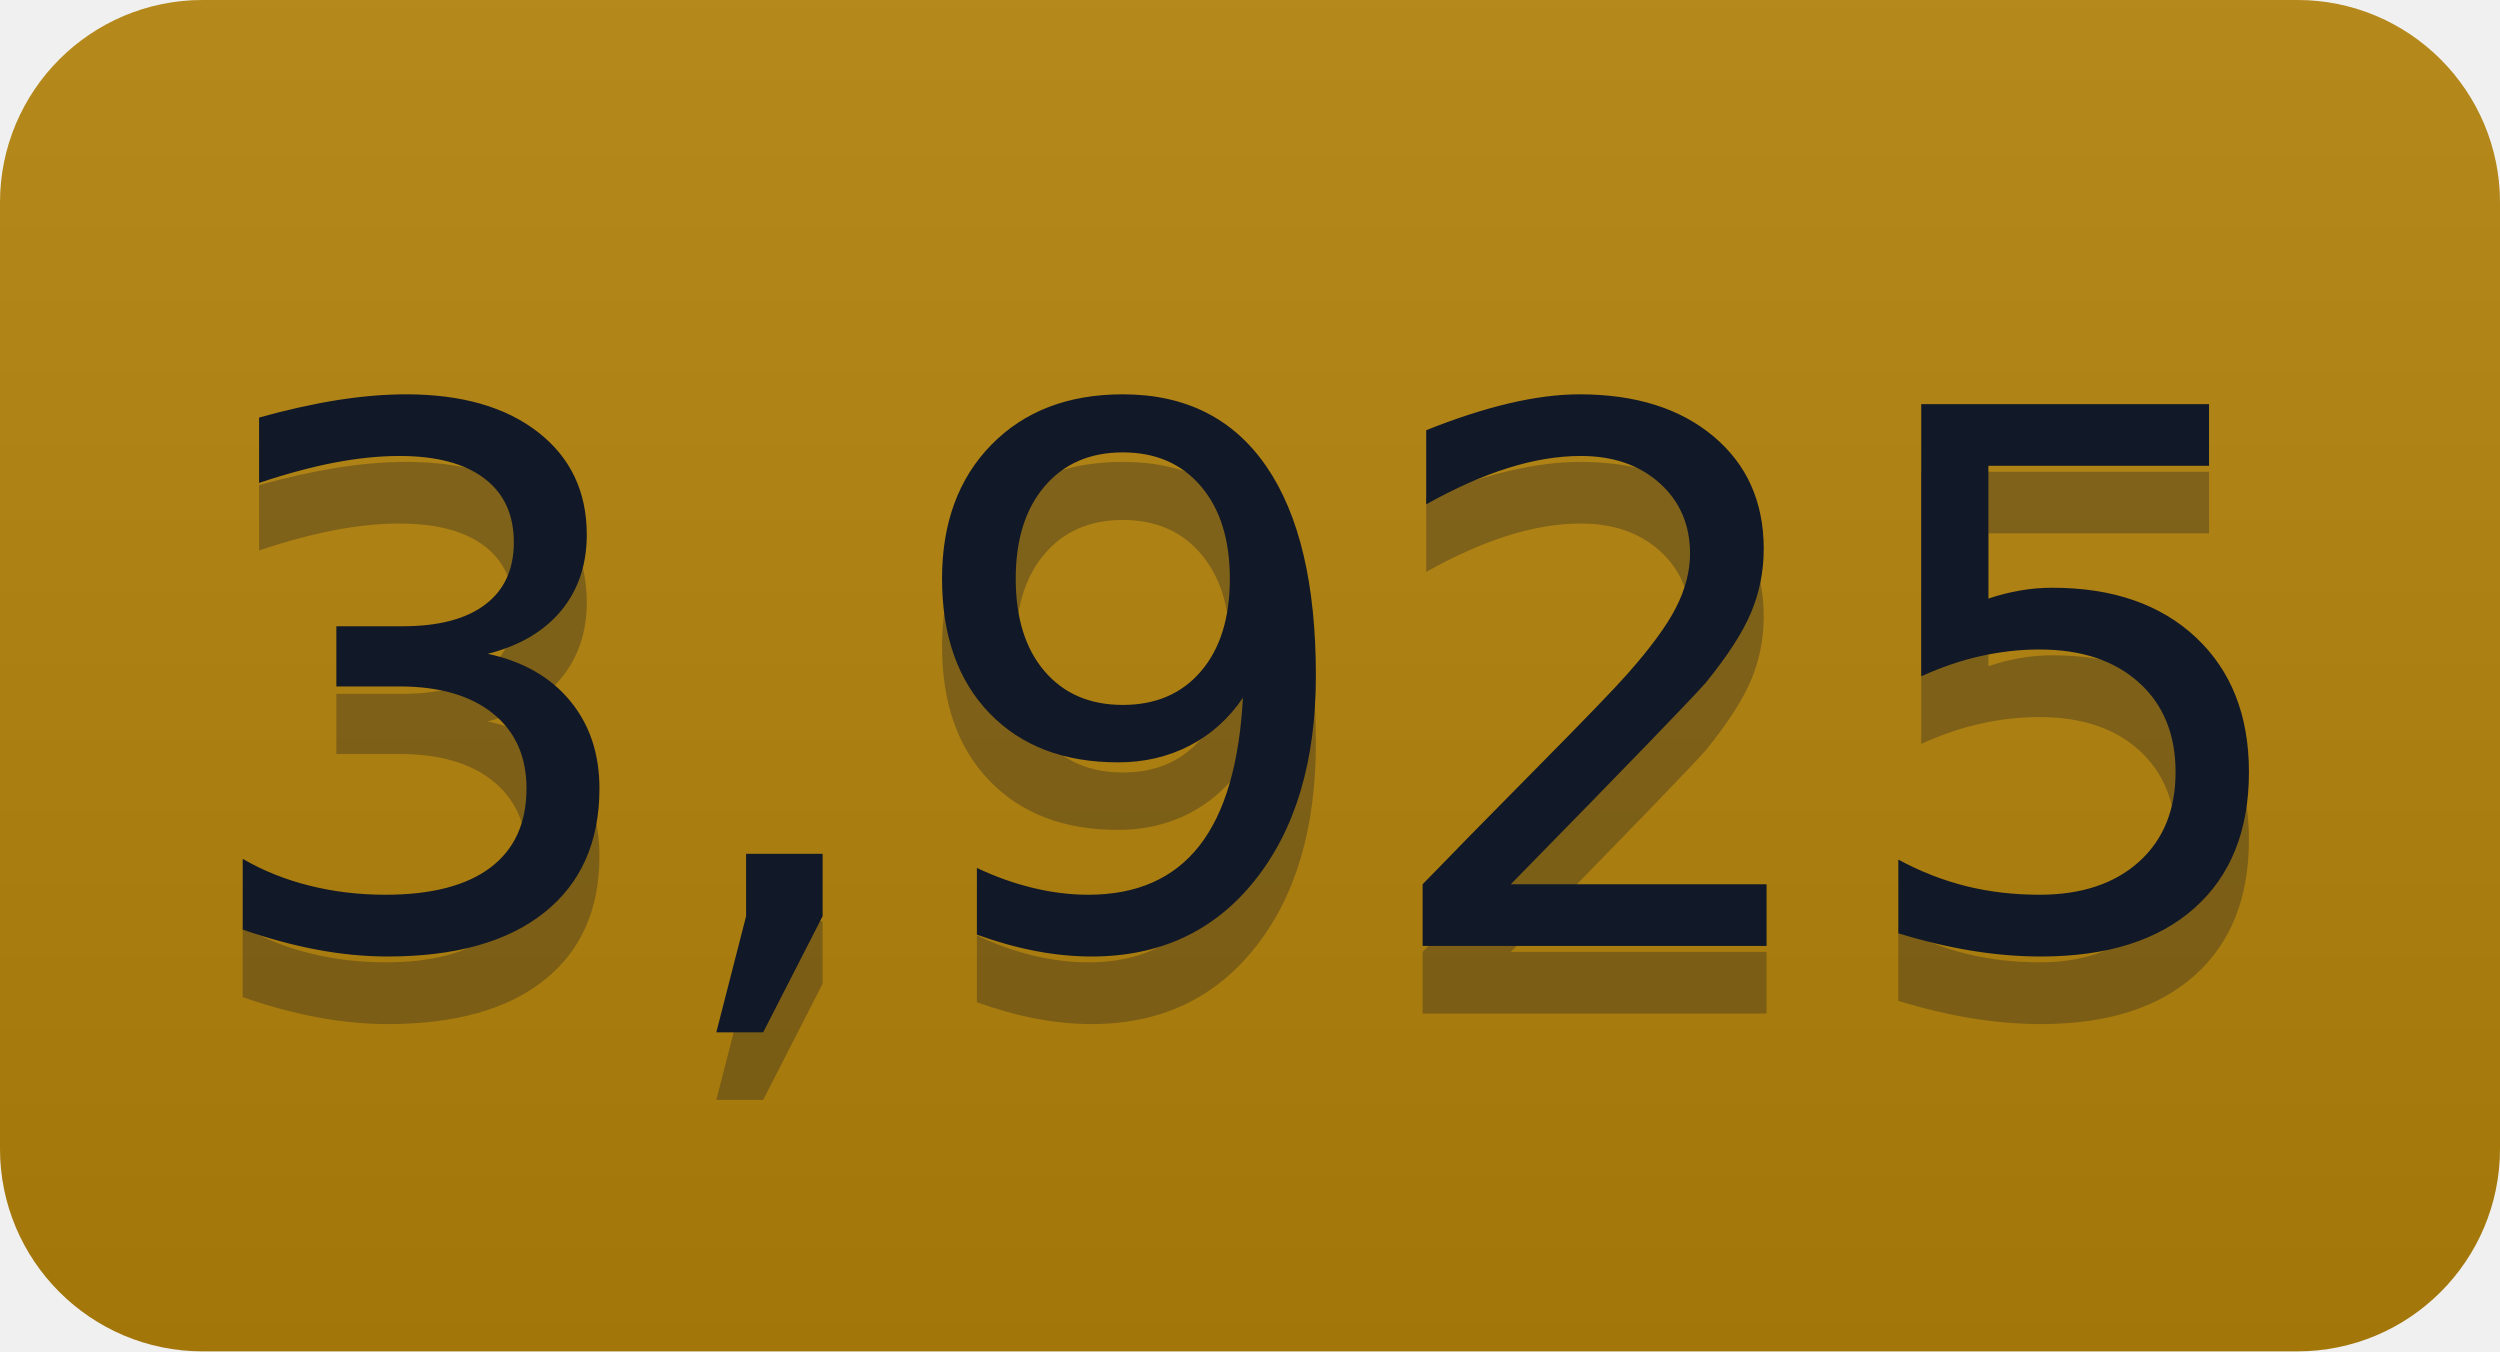
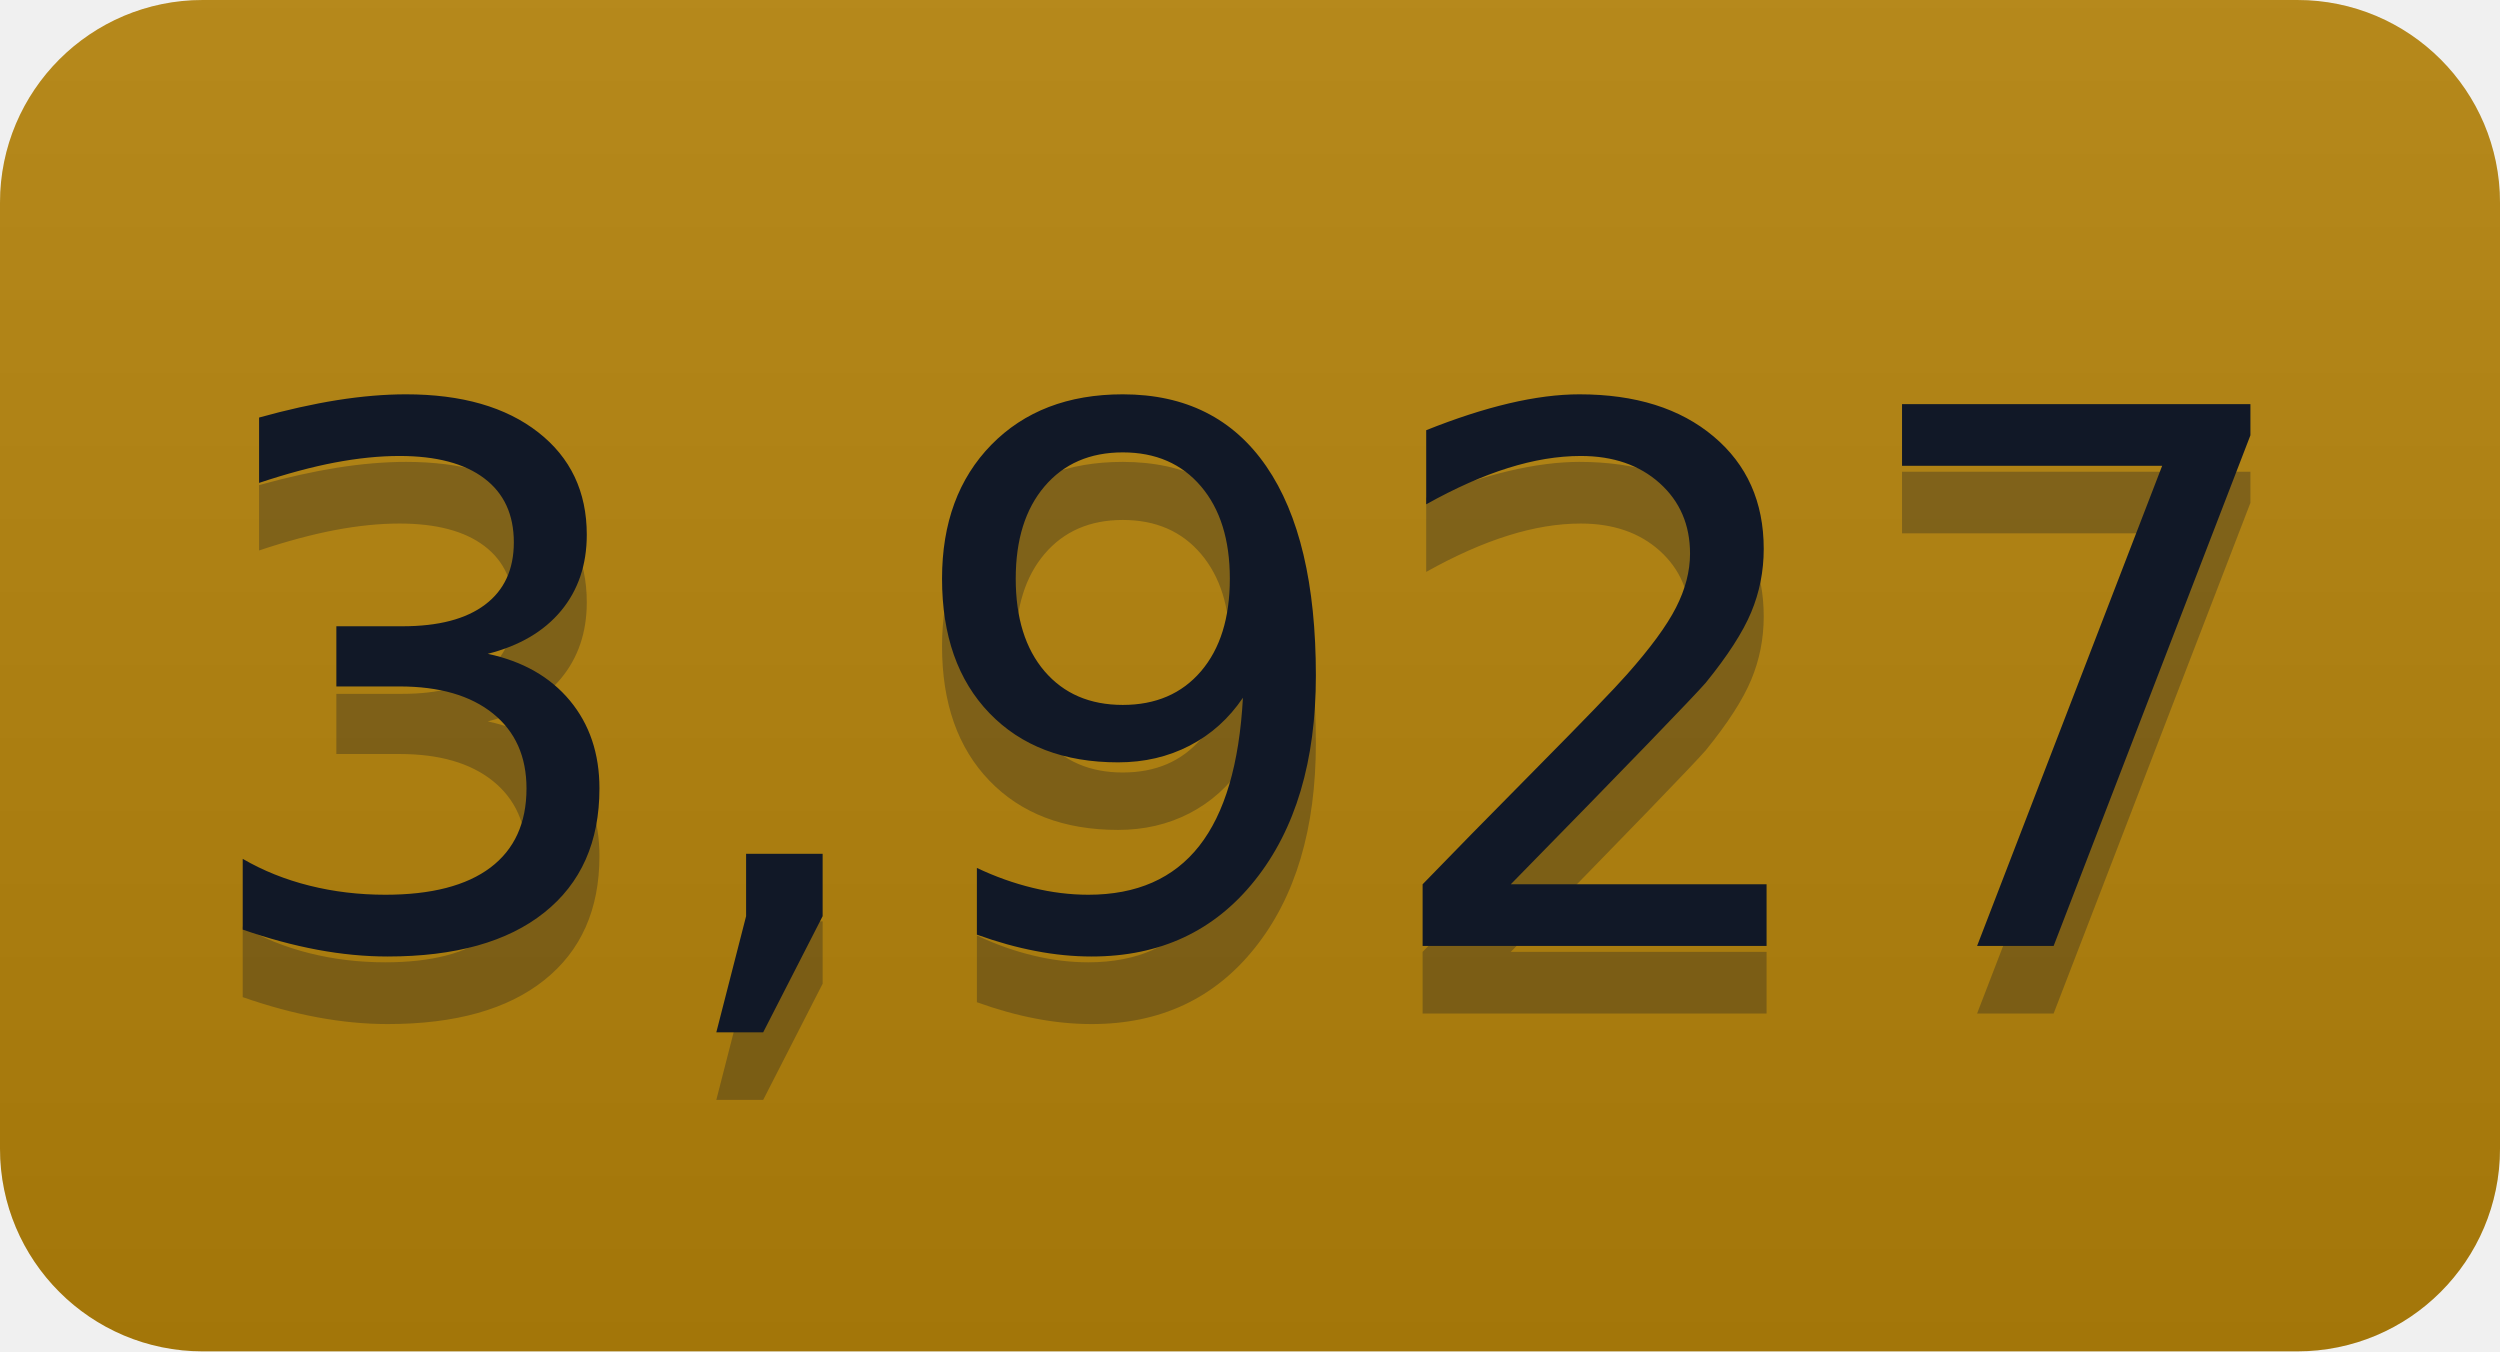
- <svg xmlns="http://www.w3.org/2000/svg" width="37" height="20" role="img" aria-label="3,925">
+ <svg xmlns="http://www.w3.org/2000/svg" width="37" height="20" role="img" aria-label="3,927">
  <linearGradient id="s" x2="0" y2="100%">
    <stop offset="0" stop-color="#bbb" stop-opacity=".1" />
    <stop offset="1" stop-opacity=".1" />
  </linearGradient>
  <clipPath id="r">
    <rect width="37" height="20" rx="3" fill="#fff" />
  </clipPath>
  <g clip-path="url(#r)">
    <rect width="0" height="20" fill="#b5830a" />
    <rect x="0" width="37" height="20" fill="#b5830a" />
    <rect width="37" height="20" fill="url(#s)" />
  </g>
  <g fill="#111827" text-anchor="middle" font-family="Verdana,Geneva,DejaVu Sans,sans-serif" text-rendering="geometricPrecision" font-size="110">
-     <text aria-hidden="true" x="185" y="150" fill="#111827" fill-opacity=".3" transform="scale(.1)" textLength="270">3,925</text>
-     <text x="185" y="140" transform="scale(.1)" fill="#111827" textLength="270">3,925</text>
+     <text aria-hidden="true" x="185" y="150" fill="#111827" fill-opacity=".3" transform="scale(.1)" textLength="270">3,927</text>
+     <text x="185" y="140" transform="scale(.1)" fill="#111827" textLength="270">3,927</text>
  </g>
</svg>
